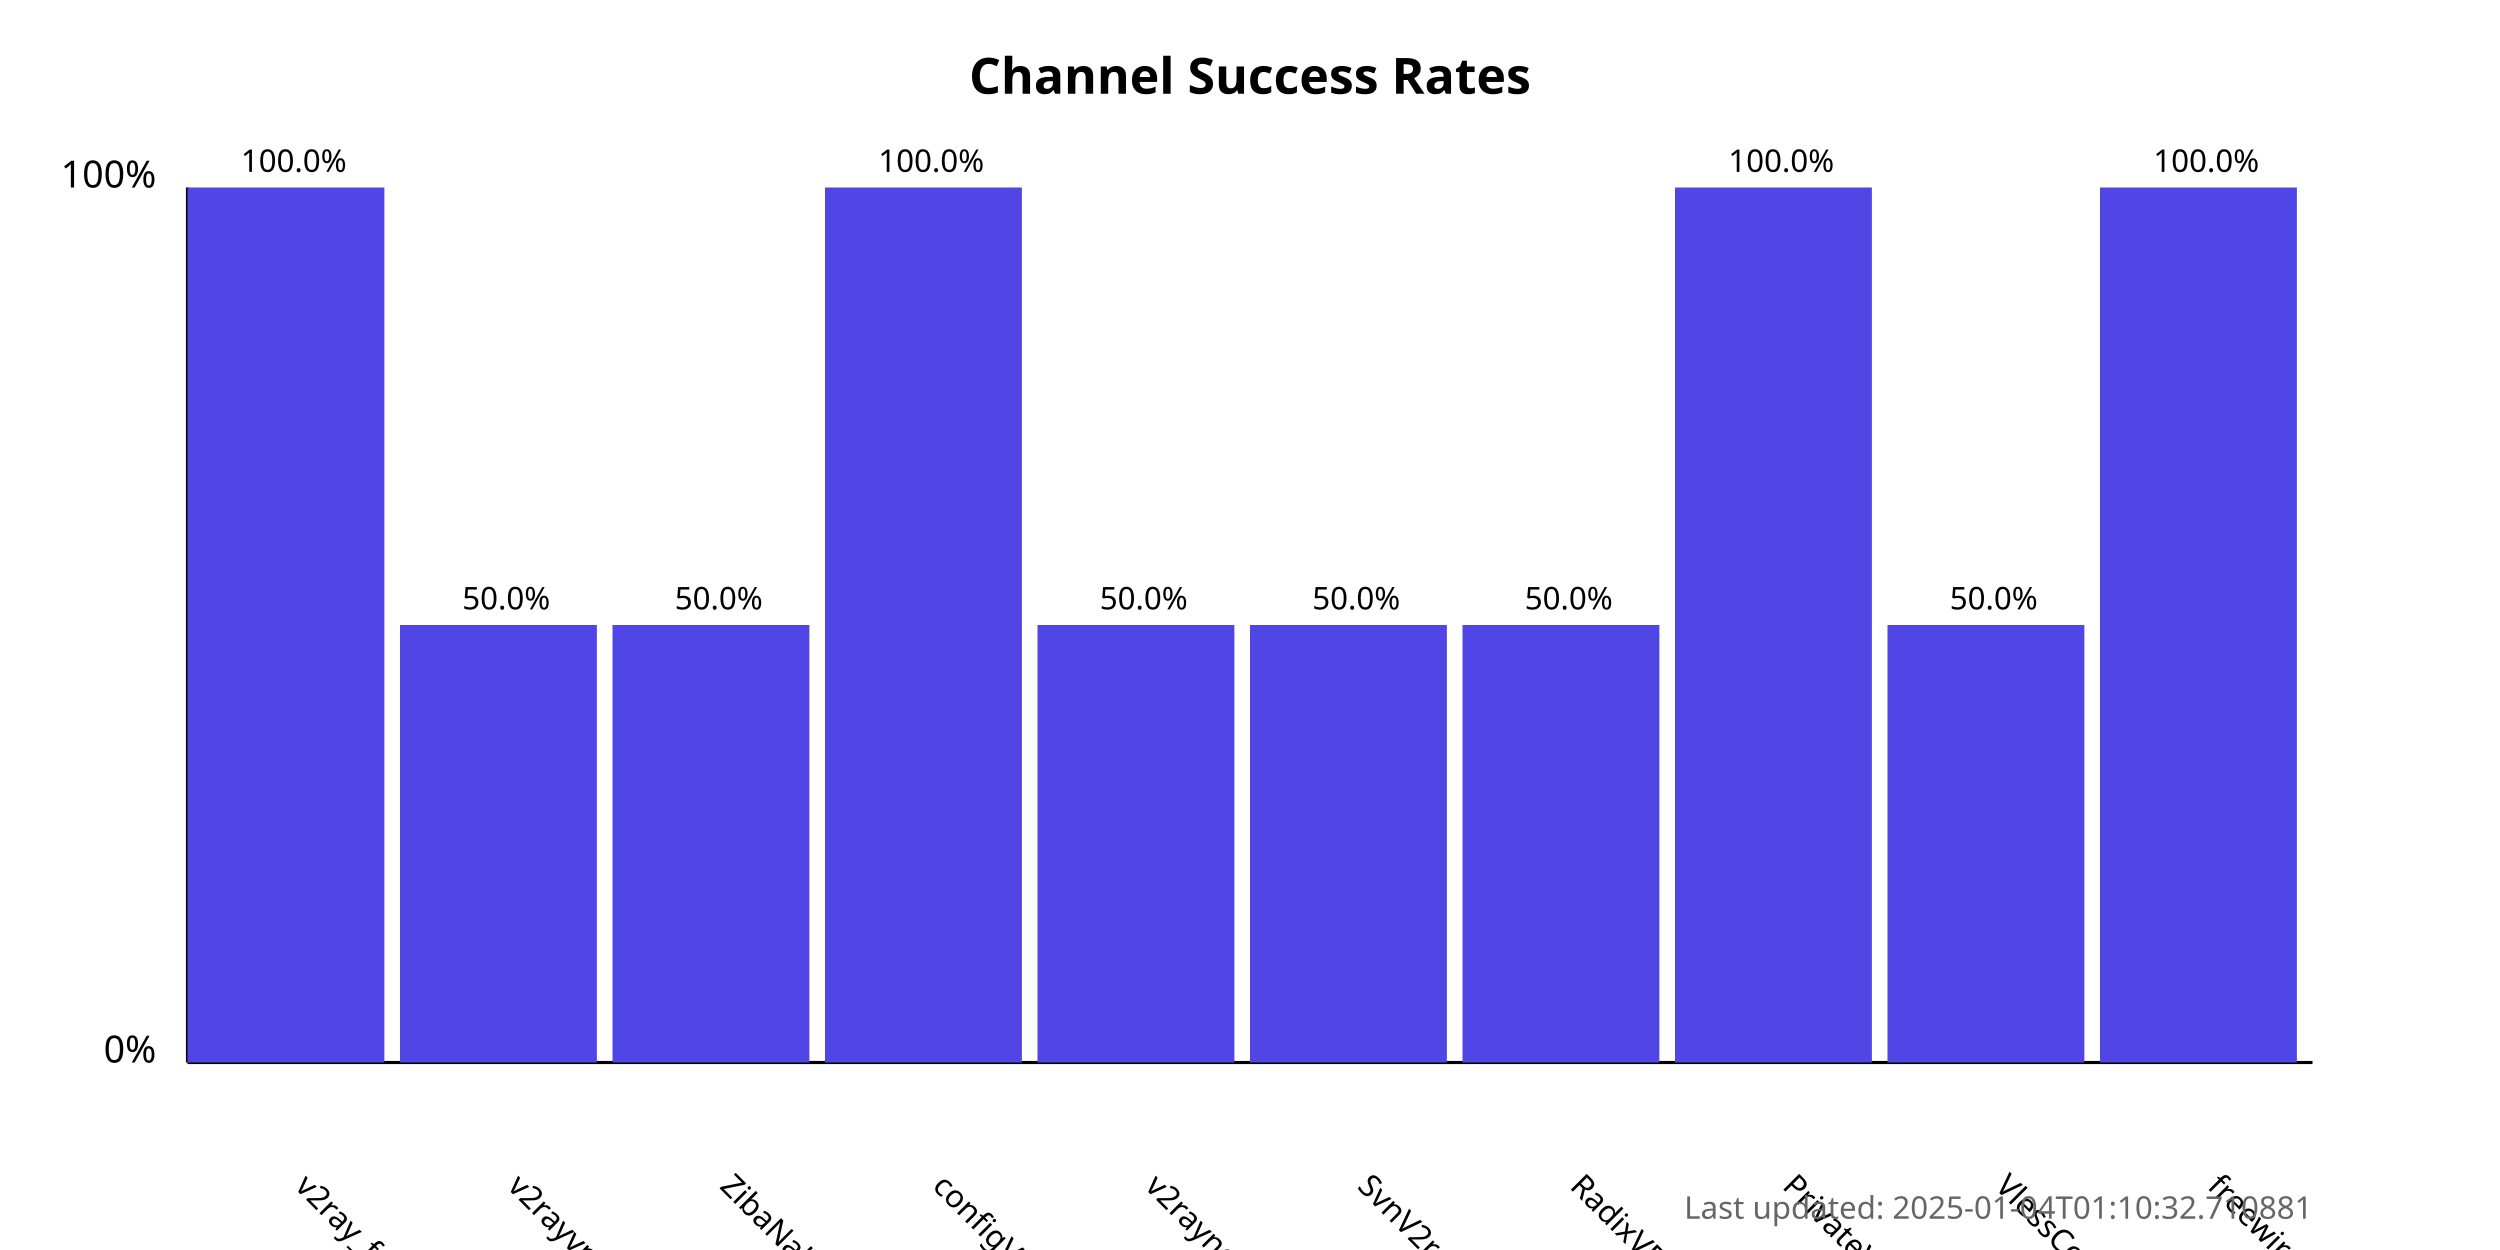
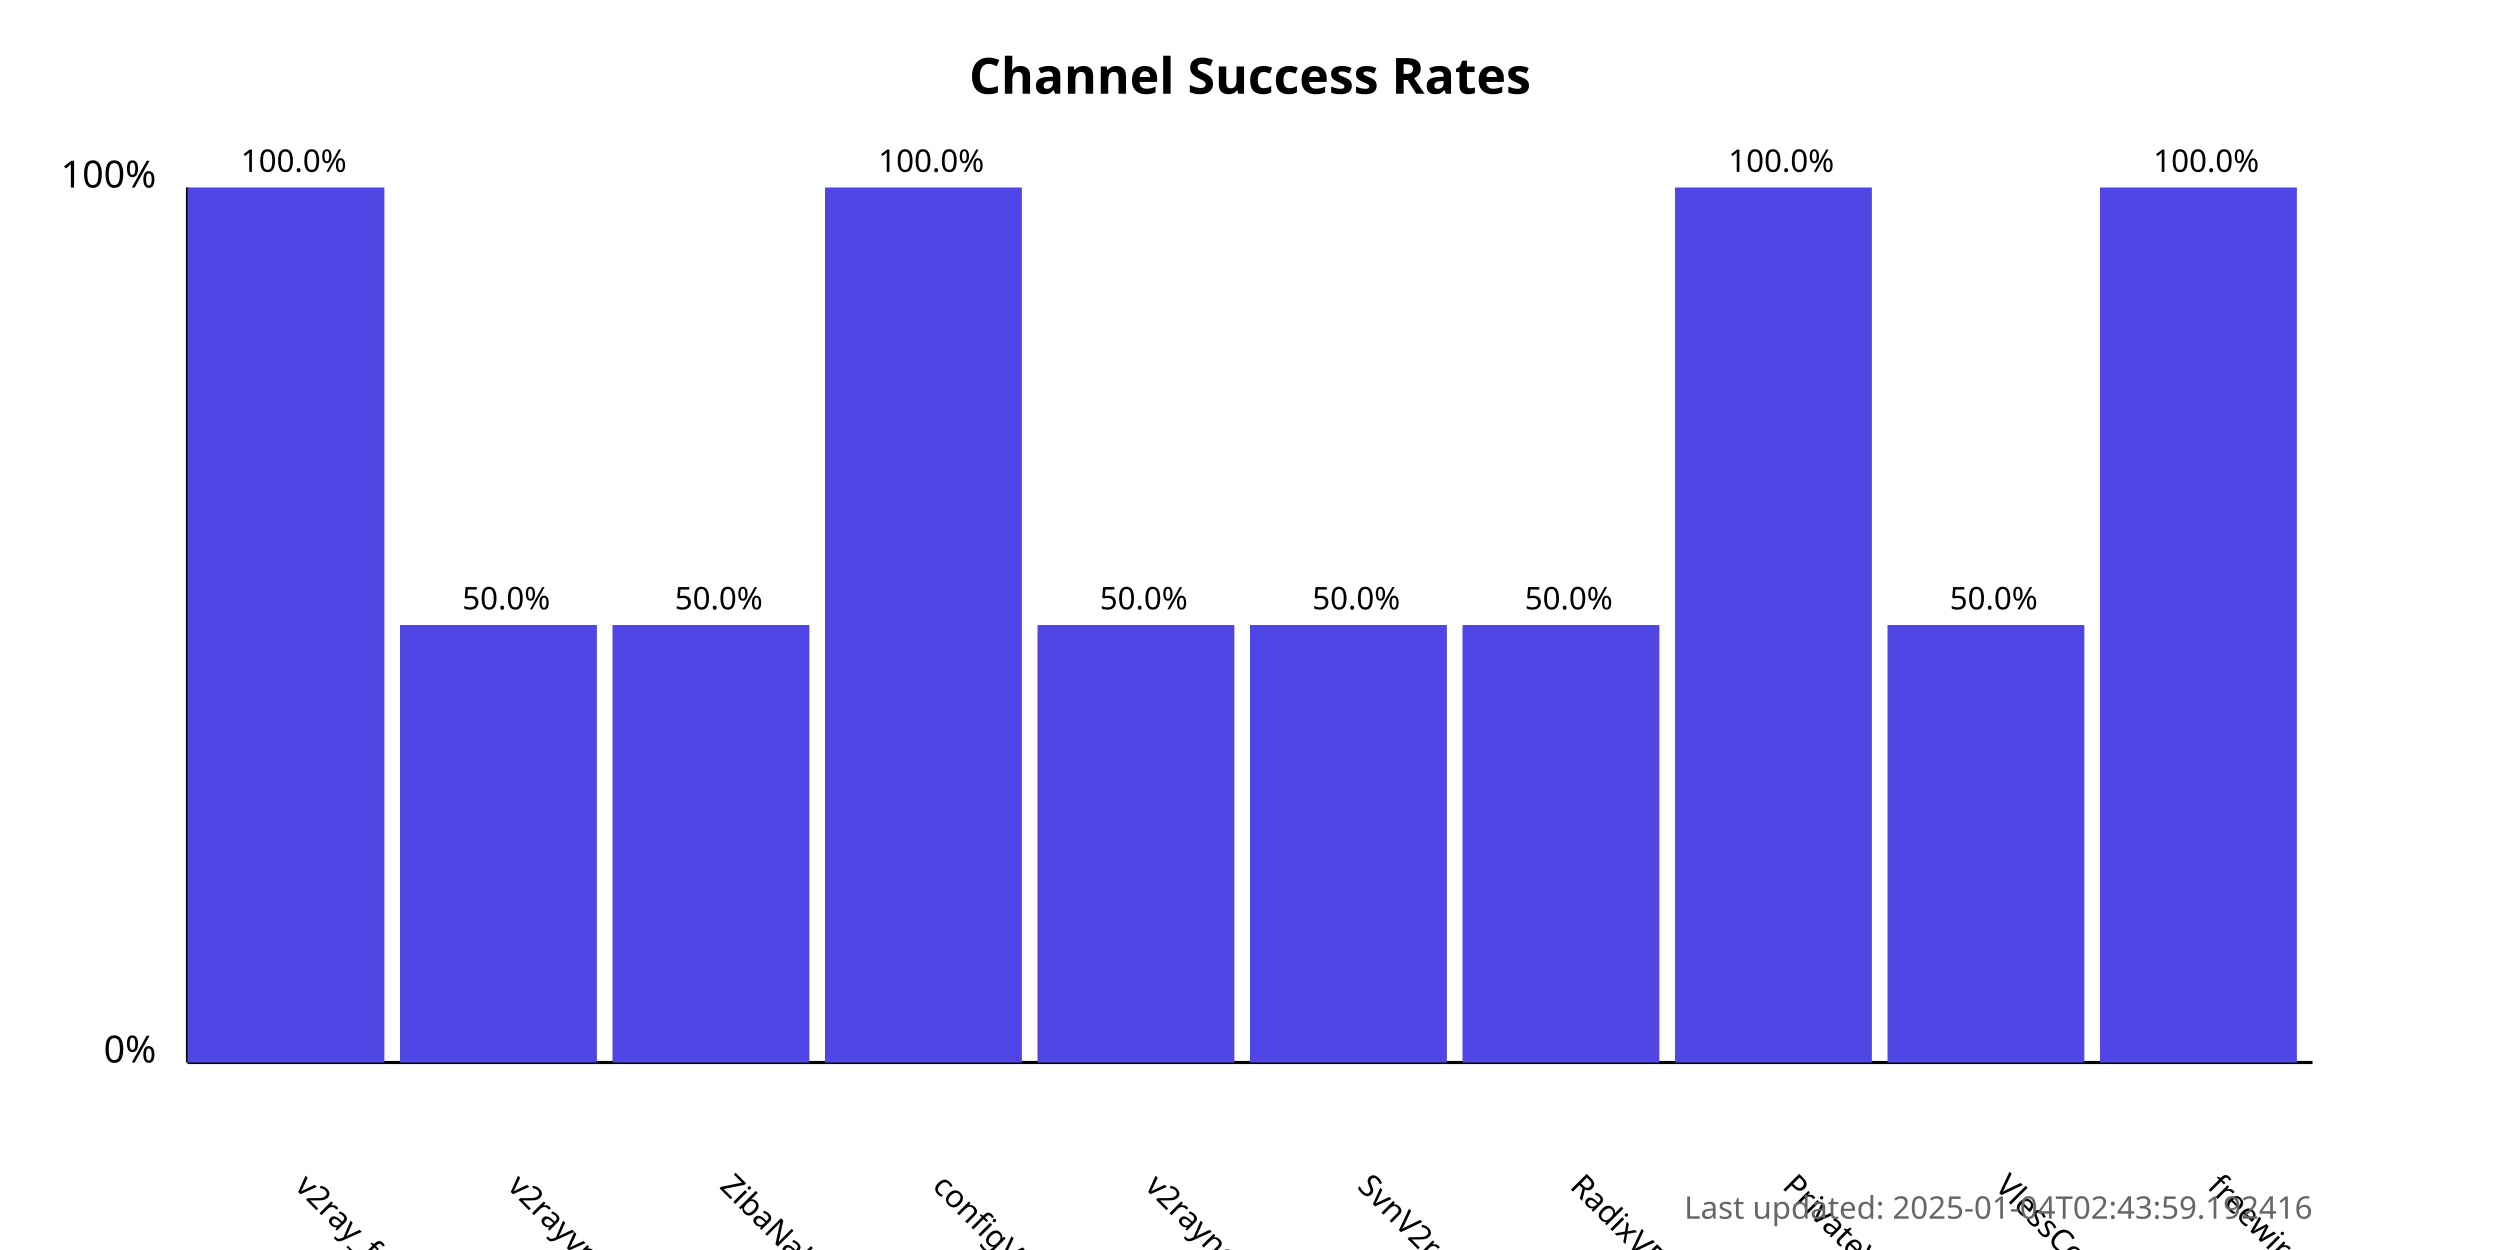
<svg xmlns="http://www.w3.org/2000/svg" width="800" height="400">
  <style>
            .chart-title { font: bold 16px sans-serif; }
            .axis-label { font: 12px sans-serif; }
            .tick-label { font: 10px sans-serif; }
            .bar { fill: #4f46e5; }
            .bar:hover { fill: #6366f1; }
            .timestamp { font: 10px sans-serif; fill: #666; }
        </style>
  <text x="400.0" y="30" text-anchor="middle" class="chart-title">
            Channel Success Rates
        </text>
  <line x1="60" y1="340" x2="60" y2="60" stroke="black" stroke-width="1" />
  <line x1="60" y1="340" x2="740" y2="340" stroke="black" stroke-width="1" />
  <text x="50" y="340" text-anchor="end" class="axis-label">0%</text>
  <text x="50" y="60" text-anchor="end" class="axis-label">100%</text>
  <g>
    <rect x="60" y="60.0" width="63.0" height="280.0" class="bar" />
    <text x="94.0" y="380" transform="rotate(45, 94.0, 380)" text-anchor="start" class="tick-label">
                v2ray_free_conf
            </text>
    <text x="94.0" y="55.0" text-anchor="middle" class="tick-label">
                100.0%
            </text>
  </g>
  <g>
    <rect x="128.0" y="200.0" width="63.0" height="140.0" class="bar" />
    <text x="162.0" y="380" transform="rotate(45, 162.0, 380)" text-anchor="start" class="tick-label">
                v2rayvpno
            </text>
    <text x="162.0" y="195.0" text-anchor="middle" class="tick-label">
                50.0%
            </text>
  </g>
  <g>
    <rect x="196.0" y="200.0" width="63.0" height="140.0" class="bar" />
    <text x="230.0" y="380" transform="rotate(45, 230.0, 380)" text-anchor="start" class="tick-label">
                ZibaNabz
            </text>
    <text x="230.0" y="195.0" text-anchor="middle" class="tick-label">
                50.0%
            </text>
  </g>
  <g>
    <rect x="264.0" y="60.0" width="63.0" height="280.0" class="bar" />
    <text x="298.0" y="380" transform="rotate(45, 298.0, 380)" text-anchor="start" class="tick-label">
                configV2rayForFree
            </text>
    <text x="298.0" y="55.0" text-anchor="middle" class="tick-label">
                100.0%
            </text>
  </g>
  <g>
    <rect x="332.0" y="200.0" width="63.0" height="140.0" class="bar" />
    <text x="366.0" y="380" transform="rotate(45, 366.0, 380)" text-anchor="start" class="tick-label">
                v2rayngvpn
            </text>
    <text x="366.0" y="195.0" text-anchor="middle" class="tick-label">
                50.0%
            </text>
  </g>
  <g>
    <rect x="400.0" y="200.0" width="63.0" height="140.0" class="bar" />
    <text x="434.0" y="380" transform="rotate(45, 434.0, 380)" text-anchor="start" class="tick-label">
                SvnV2ray
            </text>
    <text x="434.0" y="195.0" text-anchor="middle" class="tick-label">
                50.0%
            </text>
  </g>
  <g>
    <rect x="468.0" y="200.0" width="63.0" height="140.0" class="bar" />
    <text x="502.0" y="380" transform="rotate(45, 502.0, 380)" text-anchor="start" class="tick-label">
                RadixVPN
            </text>
    <text x="502.0" y="195.0" text-anchor="middle" class="tick-label">
                50.0%
            </text>
  </g>
  <g>
    <rect x="536.0" y="60.0" width="63.0" height="280.0" class="bar" />
    <text x="570.0" y="380" transform="rotate(45, 570.0, 380)" text-anchor="start" class="tick-label">
                PrivateVPNs
            </text>
    <text x="570.0" y="55.0" text-anchor="middle" class="tick-label">
                100.0%
            </text>
  </g>
  <g>
    <rect x="604.0" y="200.0" width="63.0" height="140.0" class="bar" />
    <text x="638.0" y="380" transform="rotate(45, 638.0, 380)" text-anchor="start" class="tick-label">
                VlessConfig
            </text>
    <text x="638.0" y="195.0" text-anchor="middle" class="tick-label">
                50.0%
            </text>
  </g>
  <g>
    <rect x="672.0" y="60.0" width="63.0" height="280.0" class="bar" />
    <text x="706.0" y="380" transform="rotate(45, 706.0, 380)" text-anchor="start" class="tick-label">
                freewireguard
            </text>
    <text x="706.0" y="55.0" text-anchor="middle" class="tick-label">
                100.0%
            </text>
  </g>
  <text x="740" y="390" text-anchor="end" class="timestamp">
-             Last updated: 2025-01-04T01:10:32.710881
+             Last updated: 2025-01-04T02:43:59.192416
        </text>
</svg>
